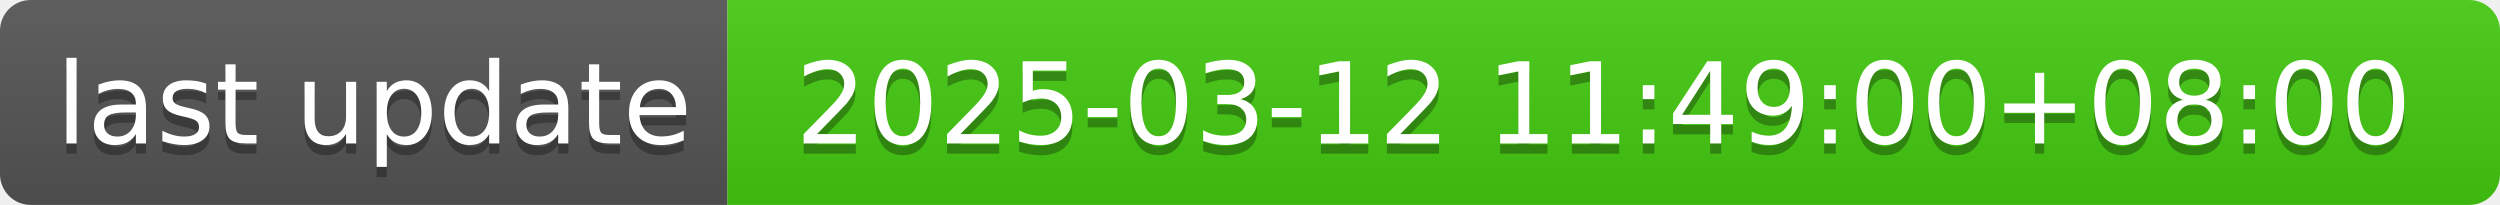
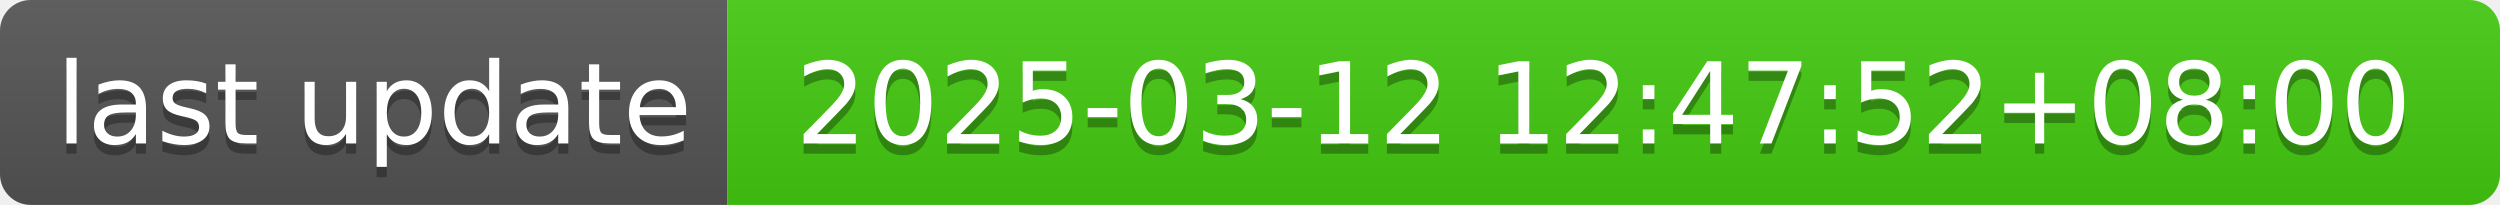
- <svg xmlns="http://www.w3.org/2000/svg" width="244" height="20" role="img" aria-label="last update: 2025-03-12 11:49:00+08:00">
+ <svg xmlns="http://www.w3.org/2000/svg" width="244" height="20" role="img" aria-label="last update: 2025-03-12 12:47:52+08:00">
  <linearGradient id="s" x2="0" y2="100%">
    <stop offset="0" stop-color="#bbb" stop-opacity=".1" />
    <stop offset="1" stop-opacity=".1" />
  </linearGradient>
  <clipPath id="r">
    <rect width="244" height="20" rx="3" fill="#fff" />
  </clipPath>
  <g clip-path="url(#r)">
    <rect width="71" height="20" fill="#555" />
    <rect x="71" width="173" height="20" fill="#4c1" />
    <rect width="244" height="20" fill="url(#s)" />
  </g>
  <g fill="#fff" text-anchor="middle" font-family="Verdana,Geneva,DejaVu Sans,sans-serif" text-rendering="geometricPrecision" font-size="110">
    <text aria-hidden="true" x="365" y="150" fill="#010101" fill-opacity=".3" transform="scale(.1)" textLength="610">last update</text>
    <text x="365" y="140" transform="scale(.1)" fill="#fff" textLength="610">last update</text>
-     <text aria-hidden="true" x="1565" y="150" fill="#010101" fill-opacity=".3" transform="scale(.1)" textLength="1630">2025-03-12 11:49:00+08:00</text>
-     <text x="1565" y="140" transform="scale(.1)" fill="#fff" textLength="1630">2025-03-12 11:49:00+08:00</text>
+     <text aria-hidden="true" x="1565" y="150" fill="#010101" fill-opacity=".3" transform="scale(.1)" textLength="1630">2025-03-12 12:47:52+08:00</text>
+     <text x="1565" y="140" transform="scale(.1)" fill="#fff" textLength="1630">2025-03-12 12:47:52+08:00</text>
  </g>
</svg>
